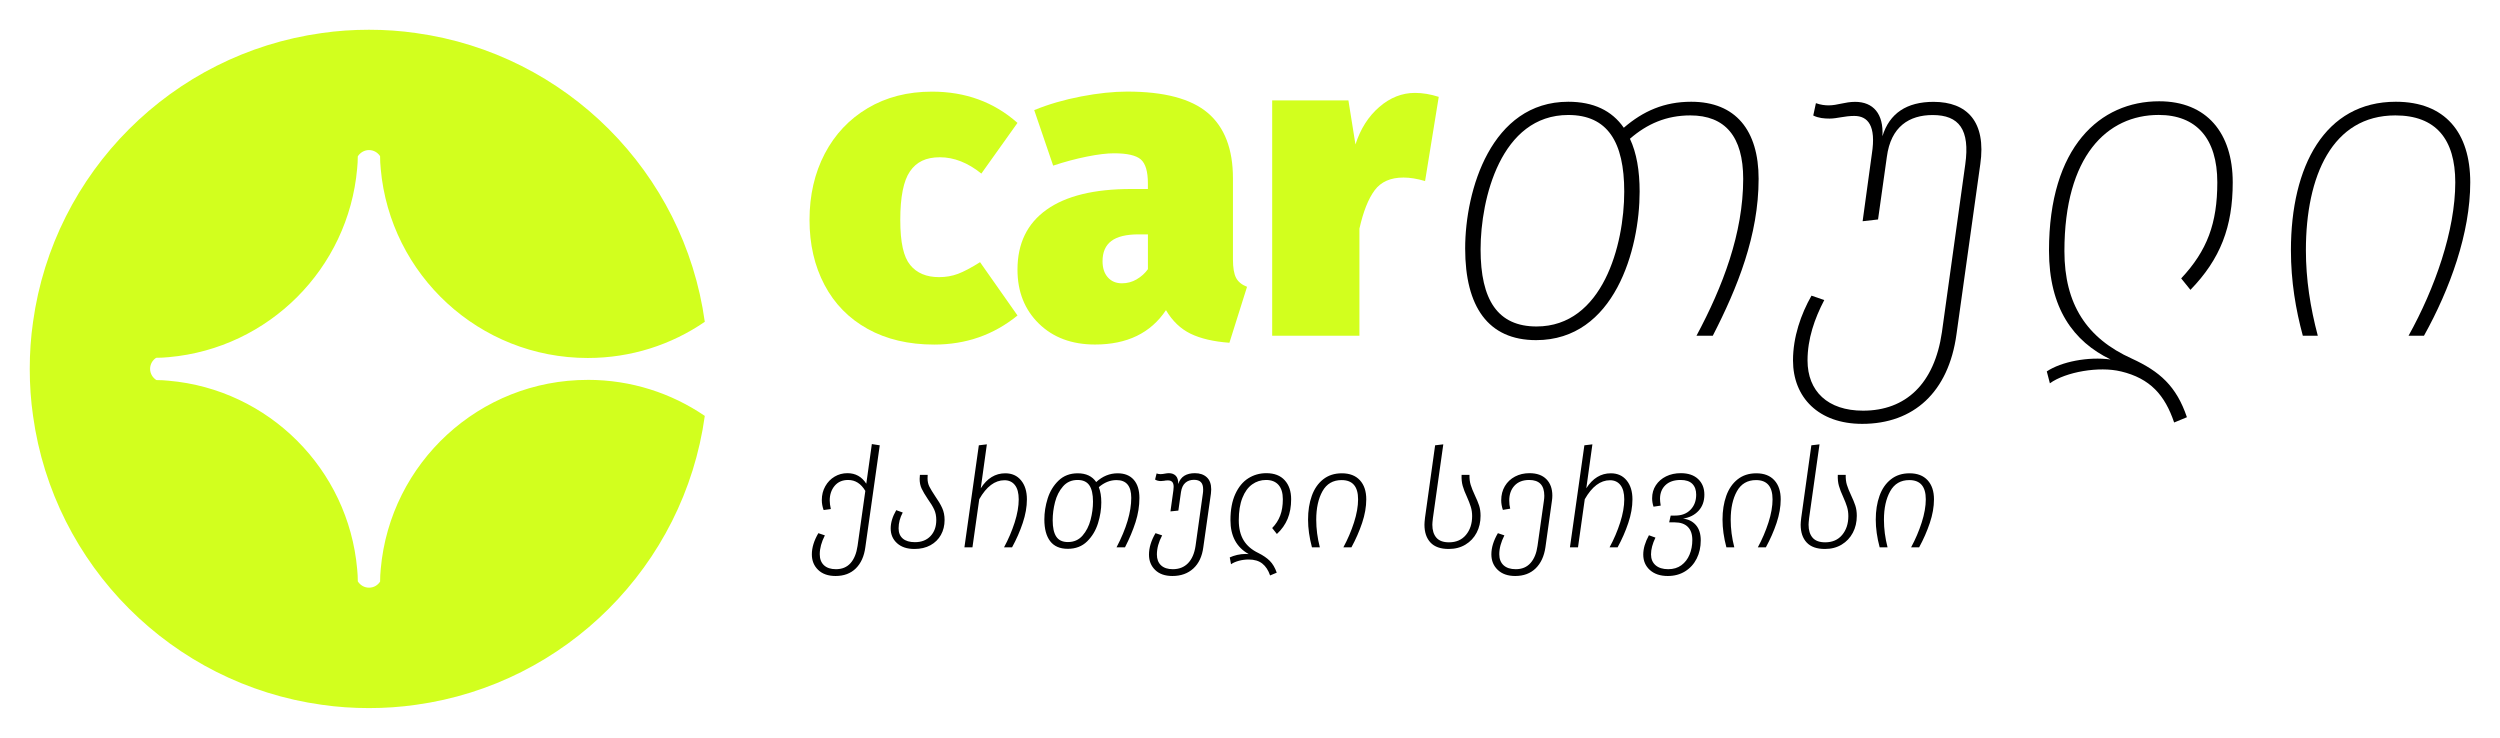
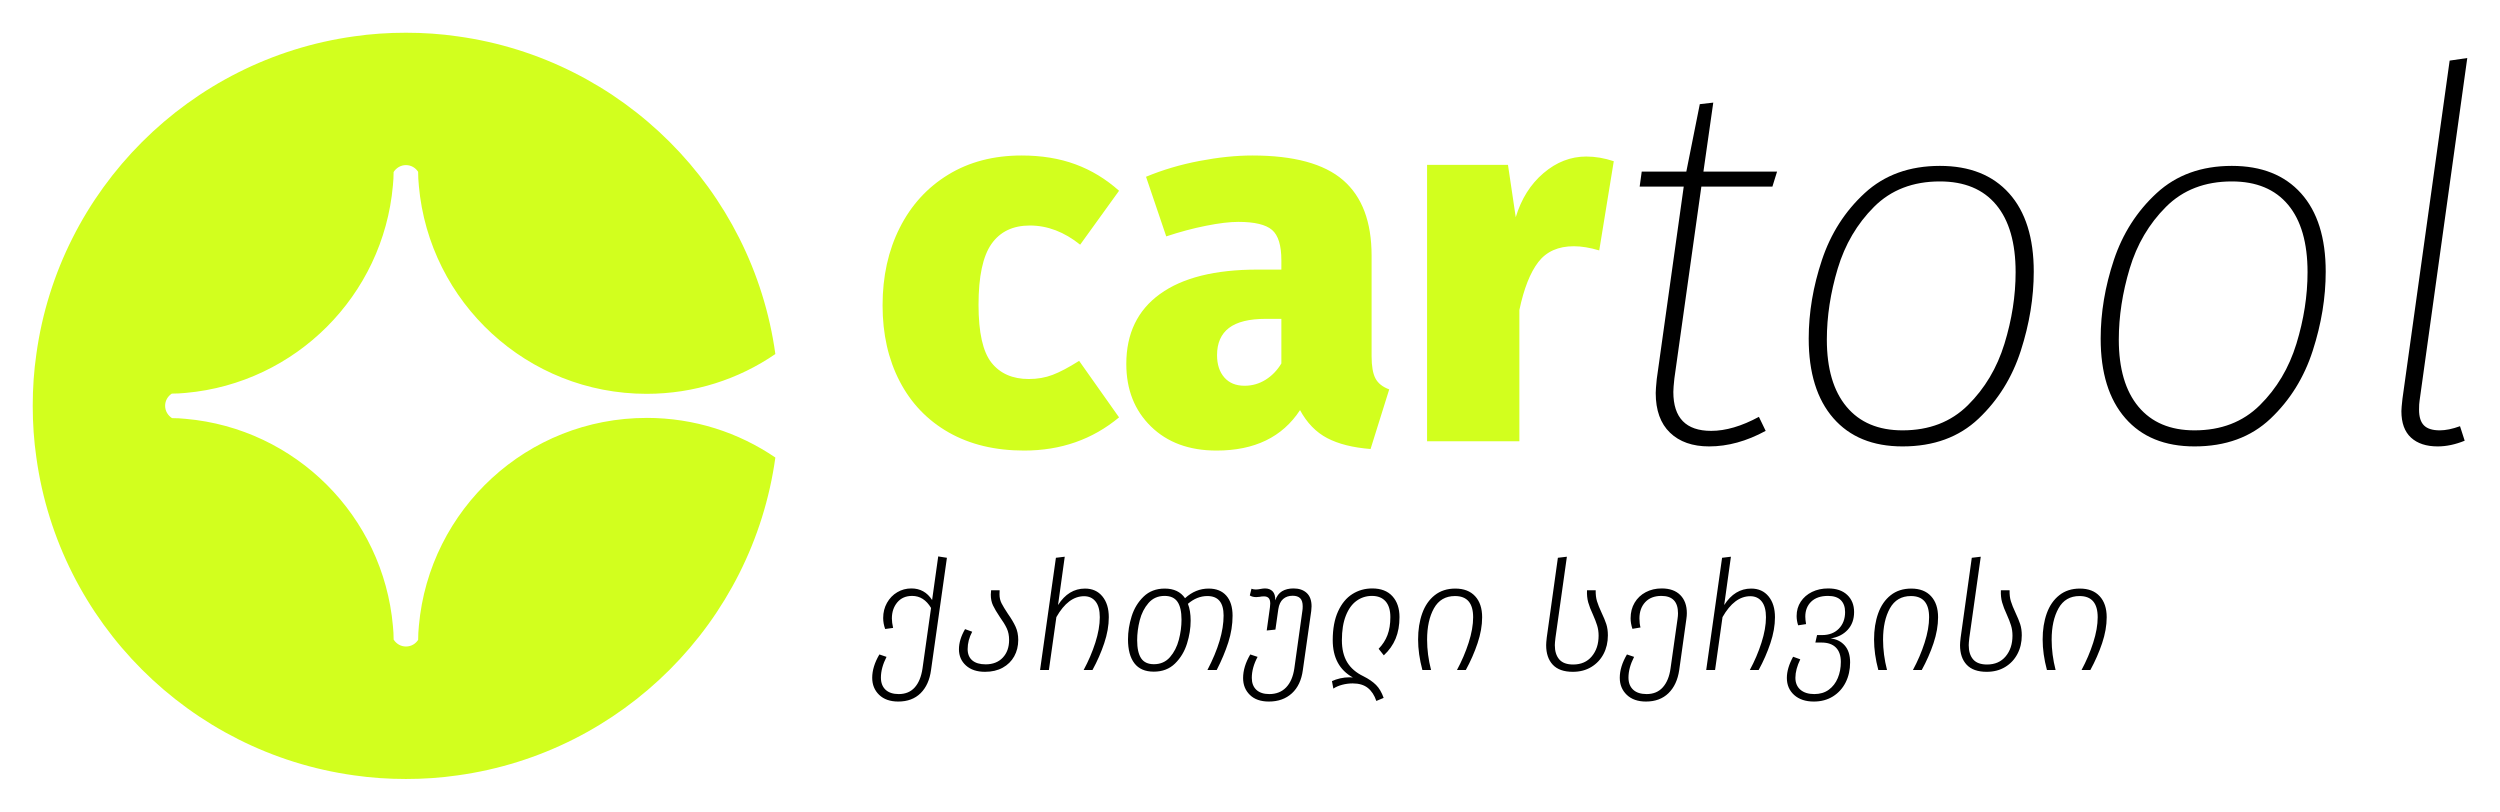
- <svg xmlns="http://www.w3.org/2000/svg" viewBox="-12 -12 1008.35 297.6" role="img" aria-label="cartooli">
+ <svg xmlns="http://www.w3.org/2000/svg" viewBox="-12 -0.65 916.58 297.6" role="img" aria-label="cartooli">
  <g fill="#D2FF1E">
-     <path d="M225.07,141.21c17.51,0,33.78,5.38,47.2,14.54-8.35,60.37-56.11,108.17-116.47,116.52-6.2.9-12.52,1.33-18.97,1.33s-12.82-.43-19.02-1.33C57.44,263.88,9.68,216.12,1.33,155.76c-.9-6.2-1.33-12.52-1.33-18.97s.43-12.78,1.33-18.97C9.68,57.44,57.44,9.72,117.81,1.33c6.2-.9,12.56-1.33,19.02-1.33s12.78.43,18.97,1.33c60.37,8.35,108.13,56.11,116.47,116.47-13.42,9.21-29.69,14.59-47.2,14.59-43.76,0-79.68-33.52-83.51-76.29v-.09c-.17-1.64-.26-3.31-.26-5.03-.95-1.46-2.58-2.45-4.47-2.45s-3.57,1.03-4.52,2.54c0,1.68-.09,3.31-.26,4.95-3.57,40.32-35.63,72.41-75.94,76.03-1.68.17-3.4.26-5.12.26-1.46.95-2.45,2.58-2.45,4.47s1.03,3.57,2.54,4.52c1.68,0,3.31.09,4.95.26,40.36,3.53,72.46,35.67,76.03,75.98.17,1.64.26,3.27.26,4.95.95,1.51,2.58,2.54,4.52,2.54s3.53-.99,4.47-2.45c0-1.72.09-3.4.26-5.08v-.04c3.83-42.77,39.76-76.24,83.51-76.24Z" />
-     <path d="M398.39,37.57l-14.57,20.44c-5.45-4.38-11.02-6.58-16.71-6.58s-9.48,1.9-12.08,5.69c-2.61,3.79-3.91,10.31-3.91,19.55s1.33,14.96,4,18.22c2.67,3.26,6.55,4.89,11.64,4.89,2.72,0,5.27-.44,7.64-1.33,2.37-.89,5.33-2.46,8.89-4.71l15.11,21.51c-9.6,7.82-20.79,11.73-33.59,11.73-10.31,0-19.25-2.1-26.84-6.31-7.58-4.2-13.39-10.13-17.42-17.77-4.03-7.64-6.04-16.38-6.04-26.22s2.04-18.84,6.13-26.66c4.09-7.82,9.86-13.95,17.33-18.39,7.46-4.44,16.11-6.67,25.95-6.67,13.51,0,25,4.21,34.48,12.62Z" />
-     <path d="M486.54,100.04c.83,1.6,2.31,2.82,4.44,3.64l-7.11,22.57c-6.4-.47-11.61-1.69-15.64-3.64-4.03-1.96-7.35-5.12-9.95-9.51-6.16,9.24-15.7,13.86-28.61,13.86-9.36,0-16.92-2.82-22.66-8.44-5.75-5.63-8.62-12.89-8.62-21.77,0-10.54,3.91-18.6,11.73-24.17,7.82-5.57,19.2-8.35,34.12-8.35h6.75v-2.31c0-4.74-.95-7.94-2.84-9.6-1.9-1.66-5.51-2.49-10.84-2.49-2.84,0-6.49.44-10.93,1.33s-8.98,2.11-13.6,3.64l-7.64-22.39c5.8-2.37,12.11-4.2,18.93-5.51,6.81-1.3,13-1.96,18.57-1.96,14.93,0,25.77,2.87,32.53,8.62,6.75,5.75,10.13,14.55,10.13,26.39v32.7c0,3.32.41,5.78,1.24,7.38ZM446.47,100.66c1.84-1.07,3.35-2.43,4.53-4.09v-14.04h-3.73c-4.98,0-8.65.89-11.02,2.67-2.37,1.78-3.55,4.5-3.55,8.18,0,2.73.71,4.89,2.13,6.49,1.42,1.6,3.32,2.4,5.69,2.4,2.13,0,4.12-.53,5.95-1.6Z" />
-     <path d="M568.3,27.08l-5.51,33.95c-3.2-.95-6.1-1.42-8.71-1.42-5.22,0-9.1,1.72-11.64,5.15-2.55,3.44-4.59,8.59-6.13,15.46v43.19h-35.19V28.5h30.75l2.84,17.77c2.01-6.28,5.21-11.31,9.6-15.11,4.38-3.79,9.18-5.69,14.4-5.69,3.08,0,6.28.53,9.6,1.6Z" />
+     <path d="M225.07,152.56c17.51,0,33.78,5.38,47.2,14.54-8.35,60.37-56.11,108.17-116.47,116.52-6.2.9-12.52,1.33-18.97,1.33s-12.82-.43-19.02-1.33C57.44,275.23,9.68,227.47,1.33,167.1c-.9-6.2-1.33-12.52-1.33-18.97s.43-12.78,1.33-18.97C9.68,68.79,57.44,21.07,117.81,12.68c6.2-.9,12.56-1.33,19.02-1.33s12.78.43,18.97,1.33c60.37,8.35,108.13,56.11,116.47,116.47-13.42,9.21-29.69,14.59-47.2,14.59-43.76,0-79.68-33.52-83.51-76.29v-.09c-.17-1.64-.26-3.31-.26-5.03-.95-1.46-2.58-2.45-4.47-2.45s-3.57,1.03-4.52,2.54c0,1.68-.09,3.31-.26,4.95-3.57,40.32-35.63,72.41-75.94,76.03-1.68.17-3.4.26-5.12.26-1.46.95-2.45,2.58-2.45,4.47s1.03,3.57,2.54,4.52c1.68,0,3.31.09,4.95.26,40.36,3.53,72.46,35.67,76.03,75.98.17,1.64.26,3.27.26,4.95.95,1.51,2.58,2.54,4.52,2.54s3.53-.99,4.47-2.45c0-1.72.09-3.4.26-5.08v-.04c3.83-42.77,39.76-76.24,83.51-76.24Z" />
+     <path d="M362.54 56.36Q373.56 56.36 382.31 59.60Q391.05 62.83 398.28 69.29L398.28 69.29L384.02 89.06Q375.27 82.03 365.58 82.03L365.58 82.03Q356.26 82.03 351.51 88.78Q346.76 95.53 346.76 111.12L346.76 111.12Q346.76 126.33 351.51 132.32Q356.26 138.31 365.20 138.31L365.20 138.31Q369.95 138.31 373.94 136.78Q377.93 135.26 383.64 131.65L383.64 131.65L398.28 152.37Q383.64 164.54 363.49 164.54L363.49 164.54Q347.52 164.54 335.82 157.89Q324.13 151.23 317.86 139.16Q311.58 127.09 311.58 111.31L311.58 111.31Q311.58 95.34 317.86 82.89Q324.13 70.43 335.63 63.40Q347.14 56.36 362.54 56.36L362.54 56.36ZM490.87 129.94Q490.87 135.45 492.30 138.12Q493.72 140.78 497.33 142.11L497.33 142.11L490.49 163.97Q480.79 163.21 474.61 159.98Q468.44 156.75 464.63 149.71L464.63 149.71Q454.94 164.54 434.02 164.54L434.02 164.54Q419.00 164.54 409.97 155.70Q400.94 146.86 400.94 132.79L400.94 132.79Q400.94 116.06 413.30 107.13Q425.66 98.19 449.04 98.19L449.04 98.19L457.79 98.19L457.79 94.77Q457.79 86.59 454.37 83.65Q450.94 80.70 442.01 80.70L442.01 80.70Q437.26 80.70 430.13 82.13Q423.00 83.55 415.58 86.02L415.58 86.02L408.17 64.16Q417.29 60.36 427.75 58.36Q438.21 56.36 447.14 56.36L447.14 56.36Q469.96 56.36 480.41 65.39Q490.87 74.43 490.87 93.06L490.87 93.06L490.87 129.94ZM444.29 140.78Q448.47 140.78 451.99 138.59Q455.51 136.40 457.79 132.60L457.79 132.60L457.79 116.25L452.08 116.25Q442.96 116.25 438.59 119.58Q434.21 122.91 434.21 129.56L434.21 129.56Q434.21 134.69 436.88 137.74Q439.54 140.78 444.29 140.78L444.29 140.78ZM569.58 56.74Q574.52 56.74 579.66 58.46L579.66 58.46L574.33 91.16Q569.20 89.63 565.02 89.63L565.02 89.63Q556.46 89.63 551.99 95.43Q547.53 101.23 545.05 113.02L545.05 113.02L545.05 161.12L511.21 161.12L511.21 59.79L540.87 59.79L543.72 78.99Q546.76 68.91 553.89 62.83Q561.02 56.74 569.58 56.74L569.58 56.74Z" />
  </g>
  <g fill="#000000">
-     <path d="M697.32,60.14c0,22.75-8.53,43.9-18.48,63.27h-6.58c10.66-19.9,18.84-41.41,18.84-63.27,0-17.06-7.29-25.59-21.33-25.59-9.6,0-17.42,3.38-24.35,9.42,2.67,5.69,3.91,12.8,3.91,21.33,0,23.28-10.13,59.89-41.76,59.89-19.37,0-28.61-13.51-28.61-36.97s10.49-59.18,41.59-59.18c10.13,0,17.59,3.55,22.39,10.49,7.82-6.75,16.35-10.49,27.19-10.49,17.95,0,27.19,11.55,27.19,31.1ZM643.12,65.3c0-20.08-6.75-30.92-22.57-30.92-27.19,0-35.37,33.77-35.37,54.2s6.93,31.1,22.57,31.1c26.66,0,35.37-32.88,35.37-54.38Z" />
-     <path d="M786.72,54.28l-9.6,68.6c-3.2,23.28-17.24,36.08-38.03,36.08-17.59,0-27.9-10.66-27.9-25.59,0-9.42,3.2-18.66,7.46-26.12l5.15,1.78c-3.91,7.46-6.75,15.64-6.75,24.35,0,12.44,8.17,20.26,22.39,20.26,17.24,0,28.79-10.84,31.81-31.63l9.42-67.71c1.96-14.04-2.49-19.9-13.15-19.9-9.42,0-16.88,4.62-18.48,16.88l-3.55,25.24-6.22.71,3.73-27.19c1.78-11.37-1.6-15.28-7.11-15.28-3.91,0-6.93,1.07-9.95,1.07-2.13,0-4.44-.18-6.58-1.24l1.07-4.98c1.95.71,3.73.89,5.15.89,3.55,0,6.57-1.42,10.66-1.42,7.29,0,11.55,4.8,11.02,13.86,2.84-9.24,9.78-13.86,20.62-13.86,13.51,0,21.33,8,18.84,25.24Z" />
-     <path d="M843.41,137.8c-8.71-2.13-22.21.18-28.61,4.8l-1.25-4.8c5.87-3.91,16.71-6.04,25.77-4.8-15.11-7.29-24.88-20.79-24.88-43.9,0-41.94,20.62-60.25,44.43-60.25,19.19,0,29.68,12.8,29.68,32.7,0,17.95-4.98,30.92-17.06,43.36l-3.73-4.62c10.49-11.2,14.57-22.21,14.57-38.74,0-17.77-8.53-27.19-23.64-27.19-20.79,0-38.03,16.53-38.03,54.92,0,21.5,9.06,35.19,27.19,43.36,11.2,5.15,17.95,11.02,22.22,23.64l-5.15,2.13c-3.73-11.02-9.6-17.77-21.5-20.62Z" />
-     <path d="M984.35,61.56c0,20.44-8.17,43.01-18.66,61.85h-6.22c10.66-19.19,18.84-42.47,18.84-61.85,0-17.42-7.82-27.01-24.17-27.01-25.41,0-36.08,24.35-36.08,54.38,0,11.73,1.78,23.1,4.8,34.48h-6.04c-2.84-10.49-4.8-21.86-4.8-34.48,0-33.94,13.68-59.89,42.3-59.89,19.9,0,30.03,12.44,30.03,32.52Z" />
-     <path d="M339.65 167.11L342.84 167.61L337.02 208.75Q336.30 214.17 333.20 217.25Q330.09 220.32 325.01 220.32L325.01 220.32Q320.54 220.32 317.99 217.86Q315.45 215.40 315.45 211.60L315.45 211.60Q315.45 207.52 318.08 203.05L318.08 203.05L320.70 203.94Q318.64 207.97 318.64 211.54L318.64 211.54Q318.64 214.39 320.34 215.99Q322.05 217.58 325.17 217.58L325.17 217.58Q328.86 217.58 331.04 215.15Q333.22 212.72 333.89 208.19L333.89 208.19L337.02 186.00Q334.40 181.59 330.09 181.59L330.09 181.59Q326.63 181.59 324.64 183.96Q322.66 186.34 322.66 189.86L322.66 189.86Q322.66 191.31 323.11 193.32L323.11 193.32L320.20 193.72Q319.47 191.70 319.47 189.69L319.47 189.69Q319.47 186.62 320.87 184.13Q322.27 181.64 324.62 180.25Q326.96 178.85 329.81 178.85L329.81 178.85Q334.68 178.85 337.41 183.10L337.41 183.10L339.65 167.11ZM362.12 180.97Q362.12 182.82 362.87 184.30Q363.63 185.78 365.19 188.13L365.19 188.13Q367.04 190.75 368.01 192.88Q368.99 195.00 368.99 197.74L368.99 197.74Q368.99 201.09 367.51 203.75Q366.03 206.40 363.29 207.91Q360.55 209.42 356.81 209.42L356.81 209.42Q352.39 209.42 349.82 207.10Q347.25 204.78 347.25 201.15L347.25 201.15Q347.25 197.63 349.49 193.77L349.49 193.77L352.11 194.72Q350.44 197.85 350.44 201.09L350.44 201.09Q350.44 203.78 352.14 205.23Q353.85 206.68 357.03 206.68L357.03 206.68Q361.00 206.68 363.32 204.22Q365.64 201.76 365.64 197.74L365.64 197.74Q365.64 195.34 364.80 193.52Q363.96 191.70 362.23 189.30L362.23 189.30Q360.55 186.79 359.74 185.08Q358.93 183.38 358.93 181.14L358.93 181.14Q358.93 180.53 359.04 179.52L359.04 179.52L362.17 179.52Q362.12 180.02 362.12 180.97L362.12 180.97ZM393.47 178.90Q397.50 178.90 399.84 181.76Q402.19 184.61 402.19 189.41L402.19 189.41Q402.19 193.94 400.51 198.94Q398.84 203.94 396.21 208.75L396.21 208.75L392.97 208.75Q395.60 203.89 397.25 198.75Q398.89 193.60 398.89 189.41L398.89 189.41Q398.89 185.61 397.36 183.66Q395.82 181.70 393.14 181.70L393.14 181.70Q387.32 181.70 382.97 189.36L382.97 189.36L380.23 208.75L376.99 208.75L382.80 167.61L386.04 167.22L383.58 184.94Q387.44 178.90 393.47 178.90L393.47 178.90ZM438.80 178.90Q442.99 178.90 445.28 181.50Q447.57 184.10 447.57 188.85L447.57 188.85Q447.57 193.72 446.01 198.61Q444.44 203.50 441.76 208.75L441.76 208.75L438.35 208.75Q444.28 197.40 444.28 188.80L444.28 188.80Q444.28 181.64 438.35 181.64L438.35 181.64Q434.50 181.64 431.20 184.49L431.20 184.49Q432.20 187.01 432.20 190.64L432.20 190.64Q432.20 194.78 430.86 199.08Q429.52 203.38 426.48 206.37Q423.43 209.36 418.68 209.36L418.68 209.36Q413.93 209.36 411.58 206.29Q409.23 203.22 409.23 197.52L409.23 197.52Q409.23 193.32 410.57 189.05Q411.92 184.77 414.96 181.84Q418.01 178.90 422.70 178.90L422.70 178.90Q427.73 178.90 430.14 182.43L430.14 182.43Q433.99 178.90 438.80 178.90L438.80 178.90ZM418.73 206.63Q422.37 206.63 424.63 204.03Q426.89 201.43 427.87 197.68Q428.85 193.94 428.85 190.31L428.85 190.31Q428.85 185.89 427.37 183.74Q425.89 181.59 422.65 181.59L422.65 181.59Q419.01 181.59 416.75 184.19Q414.49 186.79 413.54 190.50Q412.59 194.22 412.59 197.85L412.59 197.85Q412.59 202.27 414.04 204.45Q415.49 206.63 418.73 206.63L418.73 206.63ZM469.93 178.85Q472.95 178.85 474.74 180.50Q476.53 182.15 476.53 185.39L476.53 185.39Q476.53 185.89 476.41 187.12L476.41 187.12L473.34 208.75Q472.61 214.28 469.32 217.30Q466.02 220.32 460.88 220.32L460.88 220.32Q456.40 220.32 453.92 217.89Q451.43 215.46 451.43 211.71L451.43 211.71Q451.43 207.52 454.06 203.05L454.06 203.05L456.74 203.94Q454.62 207.91 454.62 211.66L454.62 211.66Q454.62 214.45 456.29 216.02Q457.97 217.58 461.04 217.58L461.04 217.58Q464.84 217.58 467.19 215.15Q469.54 212.72 470.21 208.19L470.21 208.19L473.17 187.01Q473.28 186.39 473.28 185.39L473.28 185.39Q473.28 183.38 472.36 182.45Q471.44 181.53 469.59 181.53L469.59 181.53Q467.47 181.53 466.10 182.73Q464.73 183.93 464.34 186.45L464.34 186.45L463.28 193.94L460.09 194.27L461.27 185.78Q461.38 184.77 461.38 184.38L461.38 184.38Q461.38 182.98 460.79 182.37Q460.21 181.76 459.09 181.76L459.09 181.76Q458.19 181.76 457.52 181.92L457.52 181.92Q456.63 182.03 456.24 182.03L456.24 182.03Q454.84 182.03 453.89 181.42L453.89 181.42L454.50 178.96Q455.29 179.24 456.07 179.24L456.07 179.24Q456.46 179.24 456.94 179.18Q457.41 179.13 457.63 179.07L457.63 179.07Q458.75 178.85 459.48 178.85L459.48 178.85Q461.21 178.85 462.25 179.91Q463.28 180.97 463.22 183.21L463.22 183.21Q464.01 180.92 465.71 179.88Q467.42 178.85 469.93 178.85L469.93 178.85ZM500.28 220.10Q499.22 216.97 497.15 215.32Q495.08 213.67 491.62 213.67L491.62 213.67Q489.66 213.67 487.76 214.17Q485.86 214.67 484.52 215.57L484.52 215.57L484.01 212.83Q485.30 212.22 487.00 211.82Q488.71 211.43 490.44 211.43L490.44 211.43Q491.28 211.43 491.67 211.49L491.67 211.49Q484.29 207.41 484.29 197.80L484.29 197.80Q484.29 191.54 486.25 187.26Q488.21 182.98 491.48 180.92Q494.75 178.85 498.77 178.85L498.77 178.85Q503.58 178.85 506.17 181.70Q508.77 184.55 508.77 189.36L508.77 189.36Q508.77 193.83 507.35 197.26Q505.92 200.70 503.02 203.38L503.02 203.38L501.12 200.98Q503.30 198.75 504.36 195.95Q505.42 193.16 505.42 189.36L505.42 189.36Q505.42 185.56 503.66 183.57Q501.90 181.59 498.66 181.59L498.66 181.59Q495.53 181.59 493.04 183.38Q490.55 185.16 489.10 188.83Q487.65 192.49 487.65 197.85L487.65 197.85Q487.65 202.71 489.60 205.93Q491.56 209.14 495.53 211.04L495.53 211.04Q498.43 212.49 500.17 214.23Q501.90 215.96 502.96 218.98L502.96 218.98L500.28 220.10ZM529.23 178.90Q533.92 178.90 536.50 181.70Q539.07 184.49 539.07 189.41L539.07 189.41Q539.07 193.94 537.39 198.94Q535.71 203.94 533.09 208.75L533.09 208.75L529.84 208.75Q532.47 203.89 534.12 198.75Q535.77 193.60 535.77 189.41L535.77 189.41Q535.77 181.64 529.12 181.64L529.12 181.64Q523.92 181.64 521.40 186.14Q518.89 190.64 518.89 197.63L518.89 197.63Q518.89 203.11 520.34 208.75L520.34 208.75L517.16 208.75Q515.59 202.88 515.59 197.57L515.59 197.57Q515.59 192.21 517.10 187.99Q518.61 183.77 521.68 181.34Q524.76 178.90 529.23 178.90L529.23 178.90ZM562.76 196.85L566.84 167.61L570.14 167.22L565.95 196.96Q565.72 198.86 565.72 199.64L565.72 199.64Q565.72 202.99 567.35 204.87Q568.97 206.74 572.43 206.74L572.43 206.74Q576.79 206.74 579.28 203.75Q581.77 200.76 581.77 196.17L581.77 196.17Q581.77 194.16 581.23 192.43Q580.70 190.70 579.70 188.46L579.70 188.46Q578.52 185.95 577.96 183.96Q577.41 181.98 577.52 179.52L577.52 179.52L580.70 179.52Q580.65 181.81 581.18 183.54Q581.71 185.28 582.88 187.79L582.88 187.79Q584.00 190.14 584.59 191.93Q585.17 193.72 585.17 196.06L585.17 196.06Q585.17 199.86 583.58 202.88Q581.99 205.90 579.08 207.66Q576.18 209.42 572.32 209.42L572.32 209.42Q567.40 209.42 564.97 206.82Q562.54 204.22 562.54 199.64L562.54 199.64Q562.54 198.75 562.76 196.85L562.76 196.85ZM604.90 178.85Q609.32 178.85 611.72 181.28Q614.12 183.71 614.12 187.90L614.12 187.90Q614.12 188.91 613.95 190.03L613.95 190.03L611.33 208.75Q610.54 214.17 607.39 217.25Q604.23 220.32 599.14 220.32L599.14 220.32Q594.67 220.32 592.10 217.86Q589.53 215.40 589.53 211.60L589.53 211.60Q589.53 207.52 592.16 203.05L592.16 203.05L594.78 203.94Q592.72 207.97 592.72 211.54L592.72 211.54Q592.72 214.39 594.45 215.99Q596.18 217.58 599.37 217.58L599.37 217.58Q603.11 217.58 605.32 215.09Q607.53 212.61 608.14 208.19L608.14 208.19L610.71 190.03Q610.88 188.91 610.88 187.96L610.88 187.96Q610.88 181.59 604.79 181.59L604.79 181.59Q600.99 181.59 598.86 183.88Q596.74 186.17 596.74 189.86L596.74 189.86Q596.74 191.70 597.13 193.16L597.13 193.16L594.17 193.66Q593.50 191.65 593.50 189.80L593.50 189.80Q593.50 186.56 594.98 184.07Q596.46 181.59 599.06 180.22Q601.66 178.85 604.90 178.85L604.90 178.85ZM637.71 178.90Q641.74 178.90 644.08 181.76Q646.43 184.61 646.43 189.41L646.43 189.41Q646.43 193.94 644.75 198.94Q643.08 203.94 640.45 208.75L640.45 208.75L637.21 208.75Q639.84 203.89 641.48 198.75Q643.13 193.60 643.13 189.41L643.13 189.41Q643.13 185.61 641.60 183.66Q640.06 181.70 637.38 181.70L637.38 181.70Q631.56 181.70 627.20 189.36L627.20 189.36L624.47 208.75L621.22 208.75L627.04 167.61L630.28 167.22L627.82 184.94Q631.68 178.90 637.71 178.90L637.71 178.90ZM666.83 197.18Q670.02 197.52 672.00 199.75Q673.98 201.99 673.98 205.96L673.98 205.96Q673.98 210.04 672.34 213.31Q670.69 216.57 667.67 218.45Q664.65 220.32 660.68 220.32L660.68 220.32Q656.16 220.32 653.47 217.92Q650.79 215.51 650.79 211.66L650.79 211.66Q650.79 208.08 653.08 203.89L653.08 203.89L655.71 204.84Q653.92 208.53 653.92 211.60L653.92 211.60Q653.92 214.39 655.76 215.99Q657.61 217.58 660.85 217.58L660.85 217.58Q663.98 217.58 666.16 215.99Q668.34 214.39 669.46 211.71Q670.58 209.03 670.58 205.79L670.58 205.79Q670.58 202.32 668.76 200.51Q666.94 198.69 663.53 198.69L663.53 198.69L661.24 198.69L661.86 195.95L663.70 195.95Q667.56 195.95 669.85 193.60Q672.14 191.26 672.14 187.51L672.14 187.51Q672.14 184.72 670.58 183.15Q669.01 181.59 665.88 181.59L665.88 181.59Q661.91 181.59 659.73 183.68Q657.55 185.78 657.55 189.19L657.55 189.19Q657.55 190.25 657.83 191.93L657.83 191.93L654.93 192.37Q654.37 190.70 654.37 188.96L654.37 188.96Q654.37 186.00 655.88 183.71Q657.39 181.42 660.01 180.13Q662.64 178.85 665.94 178.85L665.94 178.85Q670.41 178.85 672.92 181.22Q675.44 183.60 675.44 187.51L675.44 187.51Q675.44 191.48 673.09 194.02Q670.74 196.57 666.83 197.18L666.83 197.18ZM696.40 178.90Q701.09 178.90 703.66 181.70Q706.23 184.49 706.23 189.41L706.23 189.41Q706.23 193.94 704.56 198.94Q702.88 203.94 700.25 208.75L700.25 208.75L697.01 208.75Q699.64 203.89 701.29 198.75Q702.94 193.60 702.94 189.41L702.94 189.41Q702.94 181.64 696.28 181.64L696.28 181.64Q691.09 181.64 688.57 186.14Q686.06 190.64 686.06 197.63L686.06 197.63Q686.06 203.11 687.51 208.75L687.51 208.75L684.32 208.75Q682.76 202.88 682.76 197.57L682.76 197.57Q682.76 192.21 684.27 187.99Q685.78 183.77 688.85 181.34Q691.93 178.90 696.40 178.90L696.40 178.90ZM714.51 196.85L718.59 167.61L721.88 167.22L717.69 196.96Q717.47 198.86 717.47 199.64L717.47 199.64Q717.47 202.99 719.09 204.87Q720.71 206.74 724.17 206.74L724.17 206.74Q728.53 206.74 731.02 203.75Q733.51 200.76 733.51 196.17L733.51 196.17Q733.51 194.16 732.98 192.43Q732.45 190.70 731.44 188.46L731.44 188.46Q730.27 185.95 729.71 183.96Q729.15 181.98 729.26 179.52L729.26 179.52L732.45 179.52Q732.39 181.81 732.92 183.54Q733.45 185.28 734.63 187.79L734.63 187.79Q735.74 190.14 736.33 191.93Q736.92 193.72 736.92 196.06L736.92 196.06Q736.92 199.86 735.32 202.88Q733.73 205.90 730.82 207.66Q727.92 209.42 724.06 209.42L724.06 209.42Q719.14 209.42 716.71 206.82Q714.28 204.22 714.28 199.64L714.28 199.64Q714.28 198.75 714.51 196.85L714.51 196.85ZM758.21 178.90Q762.91 178.90 765.48 181.70Q768.05 184.49 768.05 189.41L768.05 189.41Q768.05 193.94 766.37 198.94Q764.69 203.94 762.07 208.75L762.07 208.75L758.83 208.75Q761.45 203.89 763.10 198.75Q764.75 193.60 764.75 189.41L764.75 189.41Q764.75 181.64 758.10 181.64L758.10 181.64Q752.90 181.64 750.39 186.14Q747.87 190.64 747.87 197.63L747.87 197.63Q747.87 203.11 749.32 208.75L749.32 208.75L746.14 208.75Q744.57 202.88 744.57 197.57L744.57 197.57Q744.57 192.21 746.08 187.99Q747.59 183.77 750.67 181.34Q753.74 178.90 758.21 178.90L758.21 178.90Z" />
+     <path d="M331.98 203.35L335.17 203.85L329.35 244.99Q328.63 250.41 325.53 253.49Q322.42 256.56 317.34 256.56L317.34 256.56Q312.87 256.56 310.32 254.10Q307.78 251.64 307.78 247.84L307.78 247.84Q307.78 243.76 310.41 239.29L310.41 239.29L313.03 240.18Q310.97 244.21 310.97 247.78L310.97 247.78Q310.97 250.63 312.67 252.23Q314.38 253.82 317.50 253.82L317.50 253.82Q321.19 253.82 323.37 251.39Q325.55 248.96 326.22 244.43L326.22 244.43L329.35 222.24Q326.73 217.83 322.42 217.83L322.42 217.83Q318.96 217.83 316.97 220.20Q314.99 222.58 314.99 226.10L314.99 226.10Q314.99 227.55 315.44 229.56L315.44 229.56L312.53 229.96Q311.80 227.94 311.80 225.93L311.80 225.93Q311.80 222.86 313.20 220.37Q314.60 217.88 316.95 216.49Q319.29 215.09 322.14 215.09L322.14 215.09Q327.01 215.09 329.74 219.34L329.74 219.34L331.98 203.35ZM354.45 217.21Q354.45 219.06 355.20 220.54Q355.96 222.02 357.52 224.37L357.52 224.37Q359.37 226.99 360.34 229.12Q361.32 231.24 361.32 233.98L361.32 233.98Q361.32 237.33 359.84 239.99Q358.36 242.64 355.62 244.15Q352.88 245.66 349.14 245.66L349.14 245.66Q344.72 245.66 342.15 243.34Q339.58 241.02 339.58 237.39L339.58 237.39Q339.58 233.87 341.82 230.01L341.82 230.01L344.44 230.96Q342.77 234.09 342.77 237.33L342.77 237.33Q342.77 240.02 344.47 241.47Q346.18 242.92 349.36 242.92L349.36 242.92Q353.33 242.92 355.65 240.46Q357.97 238.00 357.97 233.98L357.97 233.98Q357.97 231.58 357.13 229.76Q356.29 227.94 354.56 225.54L354.56 225.54Q352.88 223.03 352.07 221.32Q351.26 219.62 351.26 217.38L351.26 217.38Q351.26 216.77 351.37 215.76L351.37 215.76L354.50 215.76Q354.45 216.26 354.45 217.21L354.45 217.21ZM385.80 215.14Q389.83 215.14 392.17 218.00Q394.52 220.85 394.52 225.65L394.52 225.65Q394.52 230.18 392.84 235.18Q391.17 240.18 388.54 244.99L388.54 244.99L385.30 244.99Q387.93 240.13 389.58 234.99Q391.22 229.84 391.22 225.65L391.22 225.65Q391.22 221.85 389.69 219.90Q388.15 217.94 385.47 217.94L385.47 217.94Q379.65 217.94 375.30 225.60L375.30 225.60L372.56 244.99L369.32 244.99L375.13 203.85L378.37 203.46L375.91 221.18Q379.77 215.14 385.80 215.14L385.80 215.14ZM431.13 215.14Q435.32 215.14 437.61 217.74Q439.90 220.34 439.90 225.09L439.90 225.09Q439.90 229.96 438.34 234.85Q436.77 239.74 434.09 244.99L434.09 244.99L430.68 244.99Q436.61 233.64 436.61 225.04L436.61 225.04Q436.61 217.88 430.68 217.88L430.68 217.88Q426.83 217.88 423.53 220.73L423.53 220.73Q424.53 223.25 424.53 226.88L424.53 226.88Q424.53 231.02 423.19 235.32Q421.85 239.62 418.81 242.61Q415.76 245.60 411.01 245.60L411.01 245.60Q406.26 245.60 403.91 242.53Q401.56 239.46 401.56 233.76L401.56 233.76Q401.56 229.56 402.90 225.29Q404.25 221.01 407.29 218.08Q410.34 215.14 415.03 215.14L415.03 215.14Q420.06 215.14 422.47 218.67L422.47 218.67Q426.32 215.14 431.13 215.14L431.13 215.14ZM411.06 242.87Q414.70 242.87 416.96 240.27Q419.22 237.67 420.20 233.92Q421.18 230.18 421.18 226.55L421.18 226.55Q421.18 222.13 419.70 219.98Q418.22 217.83 414.98 217.83L414.98 217.83Q411.34 217.83 409.08 220.43Q406.82 223.03 405.87 226.74Q404.92 230.46 404.92 234.09L404.92 234.09Q404.92 238.51 406.37 240.69Q407.82 242.87 411.06 242.87L411.06 242.87ZM462.26 215.09Q465.28 215.09 467.07 216.74Q468.86 218.39 468.86 221.63L468.86 221.63Q468.86 222.13 468.74 223.36L468.74 223.36L465.67 244.99Q464.94 250.52 461.65 253.54Q458.35 256.56 453.21 256.56L453.21 256.56Q448.73 256.56 446.25 254.13Q443.76 251.70 443.76 247.95L443.76 247.95Q443.76 243.76 446.39 239.29L446.39 239.29L449.07 240.18Q446.95 244.15 446.95 247.90L446.95 247.90Q446.95 250.69 448.62 252.26Q450.30 253.82 453.37 253.82L453.37 253.82Q457.17 253.82 459.52 251.39Q461.87 248.96 462.54 244.43L462.54 244.43L465.50 223.25Q465.61 222.63 465.61 221.63L465.61 221.63Q465.61 219.62 464.69 218.69Q463.77 217.77 461.92 217.77L461.92 217.77Q459.80 217.77 458.43 218.97Q457.06 220.17 456.67 222.69L456.67 222.69L455.61 230.18L452.42 230.51L453.60 222.02Q453.71 221.01 453.71 220.62L453.71 220.62Q453.71 219.22 453.12 218.61Q452.54 218.00 451.42 218.00L451.42 218.00Q450.52 218.00 449.85 218.16L449.85 218.16Q448.96 218.27 448.57 218.27L448.57 218.27Q447.17 218.27 446.22 217.66L446.22 217.66L446.83 215.20Q447.62 215.48 448.40 215.48L448.40 215.48Q448.79 215.48 449.27 215.42Q449.74 215.37 449.96 215.31L449.96 215.31Q451.08 215.09 451.81 215.09L451.81 215.09Q453.54 215.09 454.58 216.15Q455.61 217.21 455.55 219.45L455.55 219.45Q456.34 217.16 458.04 216.12Q459.75 215.09 462.26 215.09L462.26 215.09ZM492.61 256.34Q491.55 253.21 489.48 251.56Q487.41 249.91 483.95 249.91L483.95 249.91Q481.99 249.91 480.09 250.41Q478.19 250.91 476.85 251.81L476.85 251.81L476.34 249.07Q477.63 248.46 479.33 248.06Q481.04 247.67 482.77 247.67L482.77 247.67Q483.61 247.67 484.00 247.73L484.00 247.73Q476.62 243.65 476.62 234.04L476.62 234.04Q476.62 227.78 478.58 223.50Q480.54 219.22 483.81 217.16Q487.08 215.09 491.10 215.09L491.10 215.09Q495.91 215.09 498.50 217.94Q501.10 220.79 501.10 225.60L501.10 225.60Q501.10 230.07 499.68 233.50Q498.25 236.94 495.35 239.62L495.35 239.62L493.45 237.22Q495.63 234.99 496.69 232.19Q497.75 229.40 497.75 225.60L497.75 225.60Q497.75 221.80 495.99 219.81Q494.23 217.83 490.99 217.83L490.99 217.83Q487.86 217.83 485.37 219.62Q482.88 221.40 481.43 225.07Q479.98 228.73 479.98 234.09L479.98 234.09Q479.98 238.95 481.93 242.17Q483.89 245.38 487.86 247.28L487.86 247.28Q490.76 248.73 492.50 250.47Q494.23 252.20 495.29 255.22L495.29 255.22L492.61 256.34ZM521.56 215.14Q526.25 215.14 528.83 217.94Q531.40 220.73 531.40 225.65L531.40 225.65Q531.40 230.18 529.72 235.18Q528.04 240.18 525.42 244.99L525.42 244.99L522.17 244.99Q524.80 240.13 526.45 234.99Q528.10 229.84 528.10 225.65L528.10 225.65Q528.10 217.88 521.45 217.88L521.45 217.88Q516.25 217.88 513.73 222.38Q511.22 226.88 511.22 233.87L511.22 233.87Q511.22 239.35 512.67 244.99L512.67 244.99L509.49 244.99Q507.92 239.12 507.92 233.81L507.92 233.81Q507.92 228.45 509.43 224.23Q510.94 220.01 514.01 217.58Q517.09 215.14 521.56 215.14L521.56 215.14ZM555.09 233.09L559.17 203.85L562.47 203.46L558.28 233.20Q558.05 235.10 558.05 235.88L558.05 235.88Q558.05 239.23 559.68 241.11Q561.30 242.98 564.76 242.98L564.76 242.98Q569.12 242.98 571.61 239.99Q574.10 237.00 574.10 232.41L574.10 232.41Q574.10 230.40 573.56 228.67Q573.03 226.94 572.03 224.70L572.03 224.70Q570.85 222.19 570.29 220.20Q569.74 218.22 569.85 215.76L569.85 215.76L573.03 215.76Q572.98 218.05 573.51 219.78Q574.04 221.52 575.21 224.03L575.21 224.03Q576.33 226.38 576.92 228.17Q577.50 229.96 577.50 232.30L577.50 232.30Q577.50 236.10 575.91 239.12Q574.32 242.14 571.41 243.90Q568.51 245.66 564.65 245.66L564.65 245.66Q559.73 245.66 557.30 243.06Q554.87 240.46 554.87 235.88L554.87 235.88Q554.87 234.99 555.09 233.09L555.09 233.09ZM597.23 215.09Q601.65 215.09 604.05 217.52Q606.45 219.95 606.45 224.14L606.45 224.14Q606.45 225.15 606.28 226.27L606.28 226.27L603.66 244.99Q602.87 250.41 599.72 253.49Q596.56 256.56 591.47 256.56L591.47 256.56Q587.00 256.56 584.43 254.10Q581.86 251.64 581.86 247.84L581.86 247.84Q581.86 243.76 584.49 239.29L584.49 239.29L587.11 240.18Q585.05 244.21 585.05 247.78L585.05 247.78Q585.05 250.63 586.78 252.23Q588.51 253.82 591.70 253.82L591.70 253.82Q595.44 253.82 597.65 251.33Q599.86 248.85 600.47 244.43L600.47 244.43L603.04 226.27Q603.21 225.15 603.21 224.20L603.21 224.20Q603.21 217.83 597.12 217.83L597.12 217.83Q593.32 217.83 591.19 220.12Q589.07 222.41 589.07 226.10L589.07 226.10Q589.07 227.94 589.46 229.40L589.46 229.40L586.50 229.90Q585.83 227.89 585.83 226.04L585.83 226.04Q585.83 222.80 587.31 220.31Q588.79 217.83 591.39 216.46Q593.99 215.09 597.23 215.09L597.23 215.09ZM630.04 215.14Q634.07 215.14 636.41 218.00Q638.76 220.85 638.76 225.65L638.76 225.65Q638.76 230.18 637.08 235.18Q635.41 240.18 632.78 244.99L632.78 244.99L629.54 244.99Q632.17 240.13 633.81 234.99Q635.46 229.84 635.46 225.65L635.46 225.65Q635.46 221.85 633.93 219.90Q632.39 217.94 629.71 217.94L629.71 217.94Q623.89 217.94 619.53 225.60L619.53 225.60L616.80 244.99L613.55 244.99L619.37 203.85L622.61 203.46L620.15 221.18Q624.01 215.14 630.04 215.14L630.04 215.14ZM659.16 233.42Q662.35 233.76 664.33 235.99Q666.31 238.23 666.31 242.20L666.31 242.20Q666.31 246.28 664.67 249.55Q663.02 252.81 660.00 254.69Q656.98 256.56 653.01 256.56L653.01 256.56Q648.49 256.56 645.80 254.16Q643.12 251.75 643.12 247.90L643.12 247.90Q643.12 244.32 645.41 240.13L645.41 240.13L648.04 241.08Q646.25 244.77 646.25 247.84L646.25 247.84Q646.25 250.63 648.09 252.23Q649.94 253.82 653.18 253.82L653.18 253.82Q656.31 253.82 658.49 252.23Q660.67 250.63 661.79 247.95Q662.91 245.27 662.91 242.03L662.91 242.03Q662.91 238.56 661.09 236.75Q659.27 234.93 655.86 234.93L655.86 234.93L653.57 234.93L654.19 232.19L656.03 232.19Q659.89 232.19 662.18 229.84Q664.47 227.50 664.47 223.75L664.47 223.75Q664.47 220.96 662.91 219.39Q661.34 217.83 658.21 217.83L658.21 217.83Q654.24 217.83 652.06 219.92Q649.88 222.02 649.88 225.43L649.88 225.43Q649.88 226.49 650.16 228.17L650.16 228.17L647.26 228.61Q646.70 226.94 646.70 225.20L646.70 225.20Q646.70 222.24 648.21 219.95Q649.72 217.66 652.34 216.37Q654.97 215.09 658.27 215.09L658.27 215.09Q662.74 215.09 665.25 217.46Q667.77 219.84 667.77 223.75L667.77 223.75Q667.77 227.72 665.42 230.26Q663.07 232.81 659.16 233.42L659.16 233.42ZM688.73 215.14Q693.42 215.14 695.99 217.94Q698.56 220.73 698.56 225.65L698.56 225.65Q698.56 230.18 696.89 235.18Q695.21 240.18 692.58 244.99L692.58 244.99L689.34 244.99Q691.97 240.13 693.62 234.99Q695.27 229.84 695.27 225.65L695.27 225.65Q695.27 217.88 688.61 217.88L688.61 217.88Q683.42 217.88 680.90 222.38Q678.39 226.88 678.39 233.87L678.39 233.87Q678.39 239.35 679.84 244.99L679.84 244.99L676.65 244.99Q675.09 239.12 675.09 233.81L675.09 233.81Q675.09 228.45 676.60 224.23Q678.11 220.01 681.18 217.58Q684.26 215.14 688.73 215.14L688.73 215.14ZM706.84 233.09L710.92 203.85L714.21 203.46L710.02 233.20Q709.80 235.10 709.80 235.88L709.80 235.88Q709.80 239.23 711.42 241.11Q713.04 242.98 716.50 242.98L716.50 242.98Q720.86 242.98 723.35 239.99Q725.84 237.00 725.84 232.41L725.84 232.41Q725.84 230.40 725.31 228.67Q724.78 226.94 723.77 224.70L723.77 224.70Q722.60 222.19 722.04 220.20Q721.48 218.22 721.59 215.76L721.59 215.76L724.78 215.76Q724.72 218.05 725.25 219.78Q725.78 221.52 726.96 224.03L726.96 224.03Q728.07 226.38 728.66 228.17Q729.25 229.96 729.25 232.30L729.25 232.30Q729.25 236.10 727.65 239.12Q726.06 242.14 723.15 243.90Q720.25 245.66 716.39 245.66L716.39 245.66Q711.47 245.66 709.04 243.06Q706.61 240.46 706.61 235.88L706.61 235.88Q706.61 234.99 706.84 233.09L706.84 233.09ZM750.54 215.14Q755.24 215.14 757.81 217.94Q760.38 220.73 760.38 225.65L760.38 225.65Q760.38 230.18 758.70 235.18Q757.02 240.18 754.40 244.99L754.40 244.99L751.16 244.99Q753.78 240.13 755.43 234.99Q757.08 229.84 757.08 225.65L757.08 225.65Q757.08 217.88 750.43 217.88L750.43 217.88Q745.23 217.88 742.72 222.38Q740.20 226.88 740.20 233.87L740.20 233.87Q740.20 239.35 741.65 244.99L741.65 244.99L738.47 244.99Q736.90 239.12 736.90 233.81L736.90 233.81Q736.90 228.45 738.41 224.23Q739.92 220.01 743.00 217.58Q746.07 215.14 750.54 215.14L750.54 215.14ZM611.77 67.77L601.88 138.12Q601.50 141.54 601.50 143.06L601.50 143.06Q601.50 157.32 615.38 157.32L615.38 157.32Q623.37 157.32 632.87 152.18L632.87 152.18L635.35 157.32Q624.89 163.02 614.62 163.02L614.62 163.02Q605.50 163.02 600.27 157.98Q595.04 152.94 595.04 143.44L595.04 143.44Q595.04 142.11 595.42 138.31L595.42 138.31L605.31 67.77L589.15 67.77L589.91 62.26L606.26 62.26L611.20 37.54L616.14 36.97L612.53 62.26L639.53 62.26L637.82 67.77L611.77 67.77ZM685.54 163.02Q669.19 163.02 660.16 152.66Q651.13 142.30 651.13 123.48L651.13 123.48Q651.13 109.22 655.98 94.67Q660.82 80.13 671.66 70.15Q682.50 60.17 699.23 60.17L699.23 60.17Q715.58 60.17 724.61 70.24Q733.64 80.32 733.64 98.95L733.64 98.95Q733.64 113.21 728.89 127.94Q724.13 142.68 713.39 152.85Q702.65 163.02 685.54 163.02L685.54 163.02ZM685.54 157.13Q700.18 157.13 709.49 147.91Q718.81 138.69 722.90 125.38Q726.99 112.07 726.99 99.14L726.99 99.14Q726.99 82.98 719.86 74.43Q712.73 65.87 699.23 65.87L699.23 65.87Q684.40 65.87 675.08 75.19Q665.77 84.50 661.77 97.81Q657.78 111.12 657.78 123.86L657.78 123.86Q657.78 139.83 665.01 148.48Q672.23 157.13 685.54 157.13L685.54 157.13ZM792.58 163.02Q776.23 163.02 767.20 152.66Q758.17 142.30 758.17 123.48L758.17 123.48Q758.17 109.22 763.01 94.67Q767.86 80.13 778.70 70.15Q789.54 60.17 806.27 60.17L806.27 60.17Q822.62 60.17 831.65 70.24Q840.68 80.32 840.68 98.95L840.68 98.95Q840.68 113.21 835.92 127.94Q831.17 142.68 820.43 152.85Q809.69 163.02 792.58 163.02L792.58 163.02ZM792.58 157.13Q807.22 157.13 816.53 147.91Q825.85 138.69 829.94 125.38Q834.02 112.07 834.02 99.14L834.02 99.14Q834.02 82.98 826.89 74.43Q819.76 65.87 806.27 65.87L806.27 65.87Q791.44 65.87 782.12 75.19Q772.80 84.50 768.81 97.81Q764.82 111.12 764.82 123.86L764.82 123.86Q764.82 139.83 772.04 148.48Q779.27 157.13 792.58 157.13L792.58 157.13ZM892.58 20.62L875.09 146.29Q874.90 147.43 874.90 149.52L874.90 149.52Q874.90 153.52 876.71 155.32Q878.51 157.13 882.50 157.13L882.50 157.13Q885.74 157.13 889.92 155.61L889.92 155.61L891.63 160.93Q886.50 163.02 881.74 163.02L881.74 163.02Q875.47 163.02 871.95 159.79Q868.43 156.56 868.43 150.09L868.43 150.09Q868.43 148.95 868.82 145.53L868.82 145.53L886.12 21.57L892.58 20.62Z" />
  </g>
</svg>
